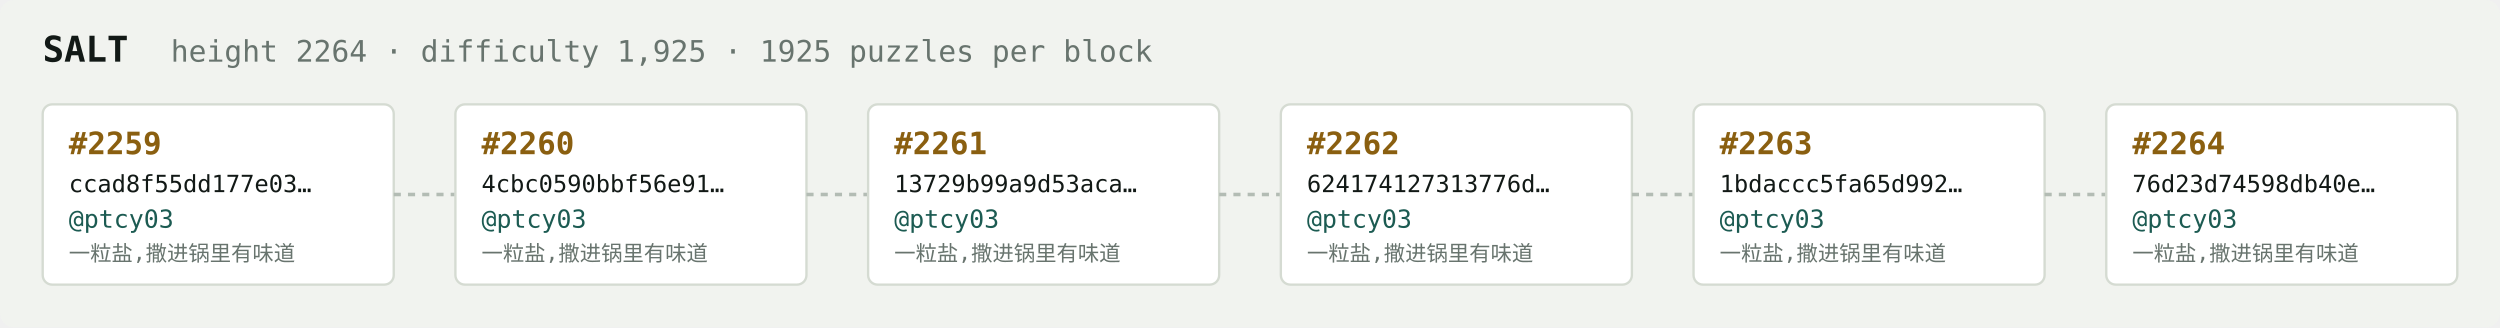
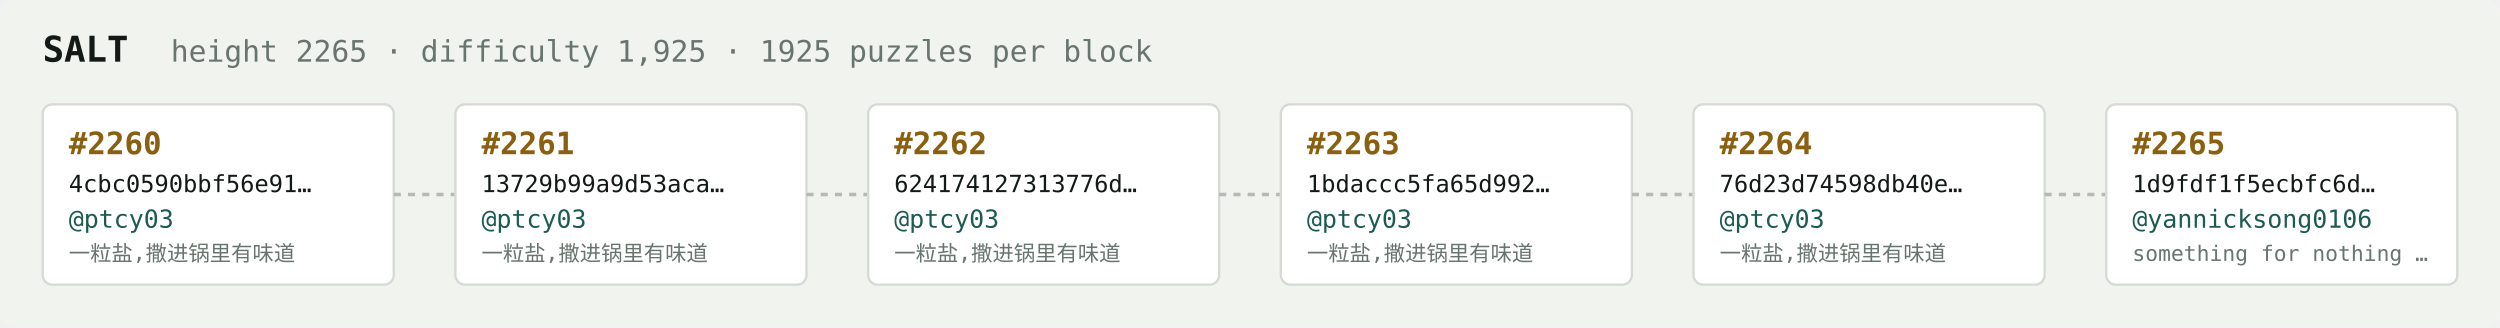
<svg xmlns="http://www.w3.org/2000/svg" width="1054" height="138" viewBox="0 0 1054 138" font-family="ui-monospace,SFMono-Regular,Menlo,monospace">
  <rect fill="#f1f3ef" width="1054" height="138" rx="6" />
  <text x="18" y="26" fill="#121916" font-size="15" font-weight="700">SALT</text>
-   <text x="72" y="26" fill="#68746e" font-size="12.5">height 2264 · difficulty 1,925 · 1925 puzzles per block</text>
+   <text x="72" y="26" fill="#68746e" font-size="12.5">height 2265 · difficulty 1,925 · 1925 puzzles per block</text>
  <rect x="18" y="44" width="148" height="76" rx="4" fill="#ffffff" stroke="#d5dbd2" stroke-width="1" />
-   <text x="29" y="65" fill="#8a5f10" font-size="13" font-weight="700">#2259</text>
-   <text x="29" y="81" fill="#121916" font-size="10">ccad8f55dd177e03…</text>
+   <text x="29" y="65" fill="#8a5f10" font-size="13" font-weight="700">#2260</text>
+   <text x="29" y="81" fill="#121916" font-size="10">4cbc0590bbf56e91…</text>
  <text x="29" y="96" fill="#1c5b52" font-size="10.5">@ptcy03</text>
  <text x="29" y="110" fill="#68746e" font-size="9">一粒盐,撒进锅里有味道</text>
  <line x1="166" y1="82.0" x2="192" y2="82.0" stroke="#b3bcb4" stroke-width="1.5" stroke-dasharray="3 3" />
  <rect x="192" y="44" width="148" height="76" rx="4" fill="#ffffff" stroke="#d5dbd2" stroke-width="1" />
-   <text x="203" y="65" fill="#8a5f10" font-size="13" font-weight="700">#2260</text>
-   <text x="203" y="81" fill="#121916" font-size="10">4cbc0590bbf56e91…</text>
+   <text x="203" y="65" fill="#8a5f10" font-size="13" font-weight="700">#2261</text>
+   <text x="203" y="81" fill="#121916" font-size="10">13729b99a9d53aca…</text>
  <text x="203" y="96" fill="#1c5b52" font-size="10.5">@ptcy03</text>
  <text x="203" y="110" fill="#68746e" font-size="9">一粒盐,撒进锅里有味道</text>
  <line x1="340" y1="82.0" x2="366" y2="82.0" stroke="#b3bcb4" stroke-width="1.5" stroke-dasharray="3 3" />
  <rect x="366" y="44" width="148" height="76" rx="4" fill="#ffffff" stroke="#d5dbd2" stroke-width="1" />
-   <text x="377" y="65" fill="#8a5f10" font-size="13" font-weight="700">#2261</text>
-   <text x="377" y="81" fill="#121916" font-size="10">13729b99a9d53aca…</text>
+   <text x="377" y="65" fill="#8a5f10" font-size="13" font-weight="700">#2262</text>
+   <text x="377" y="81" fill="#121916" font-size="10">624174127313776d…</text>
  <text x="377" y="96" fill="#1c5b52" font-size="10.5">@ptcy03</text>
  <text x="377" y="110" fill="#68746e" font-size="9">一粒盐,撒进锅里有味道</text>
  <line x1="514" y1="82.0" x2="540" y2="82.0" stroke="#b3bcb4" stroke-width="1.5" stroke-dasharray="3 3" />
  <rect x="540" y="44" width="148" height="76" rx="4" fill="#ffffff" stroke="#d5dbd2" stroke-width="1" />
-   <text x="551" y="65" fill="#8a5f10" font-size="13" font-weight="700">#2262</text>
-   <text x="551" y="81" fill="#121916" font-size="10">624174127313776d…</text>
+   <text x="551" y="65" fill="#8a5f10" font-size="13" font-weight="700">#2263</text>
+   <text x="551" y="81" fill="#121916" font-size="10">1bdaccc5fa65d992…</text>
  <text x="551" y="96" fill="#1c5b52" font-size="10.5">@ptcy03</text>
  <text x="551" y="110" fill="#68746e" font-size="9">一粒盐,撒进锅里有味道</text>
  <line x1="688" y1="82.0" x2="714" y2="82.0" stroke="#b3bcb4" stroke-width="1.5" stroke-dasharray="3 3" />
  <rect x="714" y="44" width="148" height="76" rx="4" fill="#ffffff" stroke="#d5dbd2" stroke-width="1" />
-   <text x="725" y="65" fill="#8a5f10" font-size="13" font-weight="700">#2263</text>
-   <text x="725" y="81" fill="#121916" font-size="10">1bdaccc5fa65d992…</text>
+   <text x="725" y="65" fill="#8a5f10" font-size="13" font-weight="700">#2264</text>
+   <text x="725" y="81" fill="#121916" font-size="10">76d23d74598db40e…</text>
  <text x="725" y="96" fill="#1c5b52" font-size="10.5">@ptcy03</text>
  <text x="725" y="110" fill="#68746e" font-size="9">一粒盐,撒进锅里有味道</text>
  <line x1="862" y1="82.0" x2="888" y2="82.0" stroke="#b3bcb4" stroke-width="1.5" stroke-dasharray="3 3" />
  <rect x="888" y="44" width="148" height="76" rx="4" fill="#ffffff" stroke="#d5dbd2" stroke-width="1" />
-   <text x="899" y="65" fill="#8a5f10" font-size="13" font-weight="700">#2264</text>
-   <text x="899" y="81" fill="#121916" font-size="10">76d23d74598db40e…</text>
-   <text x="899" y="96" fill="#1c5b52" font-size="10.5">@ptcy03</text>
-   <text x="899" y="110" fill="#68746e" font-size="9">一粒盐,撒进锅里有味道</text>
+   <text x="899" y="65" fill="#8a5f10" font-size="13" font-weight="700">#2265</text>
+   <text x="899" y="81" fill="#121916" font-size="10">1d9fdf1f5ecbfc6d…</text>
+   <text x="899" y="96" fill="#1c5b52" font-size="10.5">@yannicksong0106</text>
+   <text x="899" y="110" fill="#68746e" font-size="9">something for nothing …</text>
</svg>
